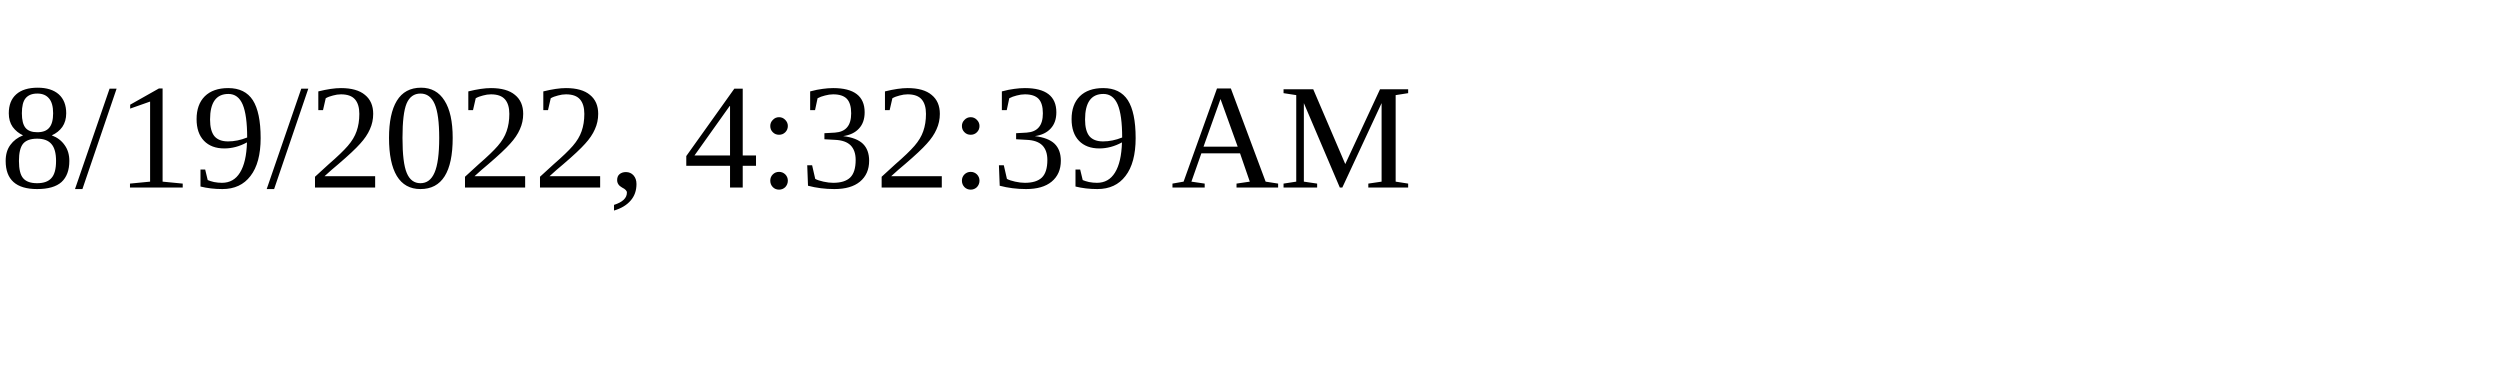
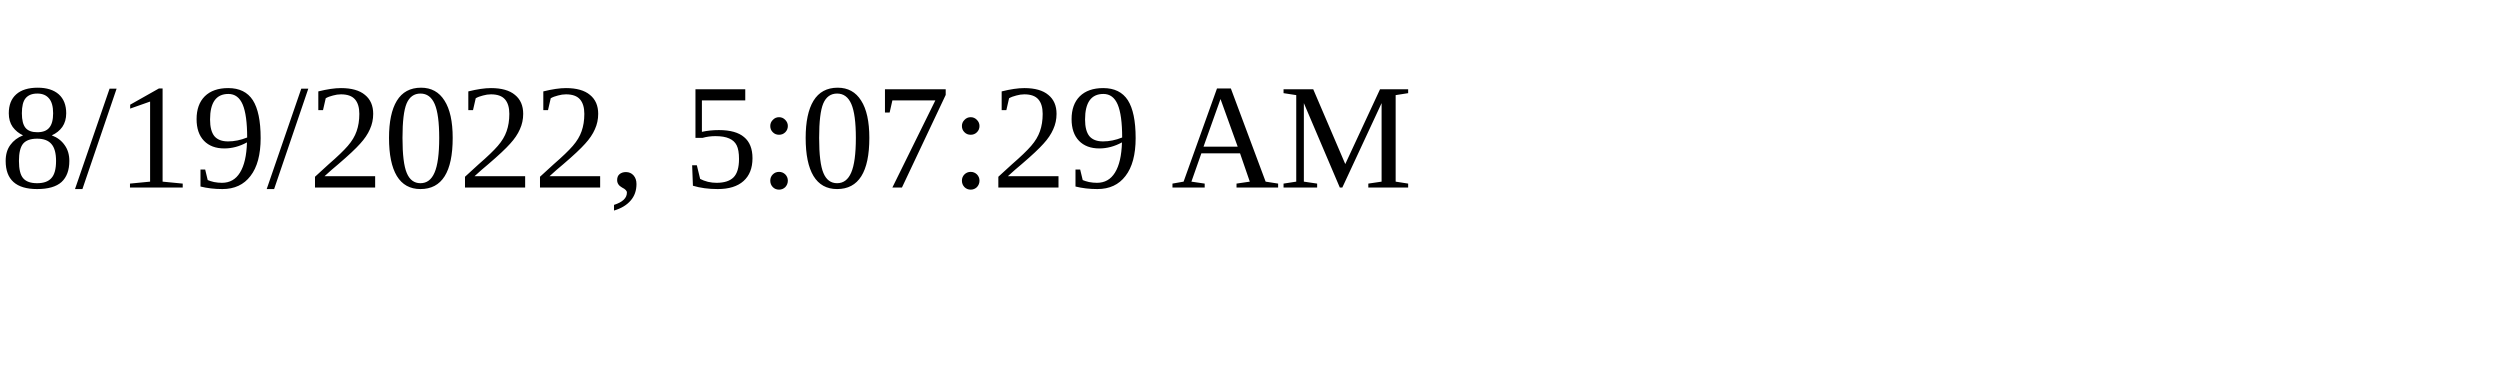
<svg xmlns="http://www.w3.org/2000/svg" height="30" width="200">
-   <text x="0" y="15">8/19/2022, 4:32:39 AM</text>
+   <text x="0" y="15">8/19/2022, 5:07:29 AM</text>
</svg>
